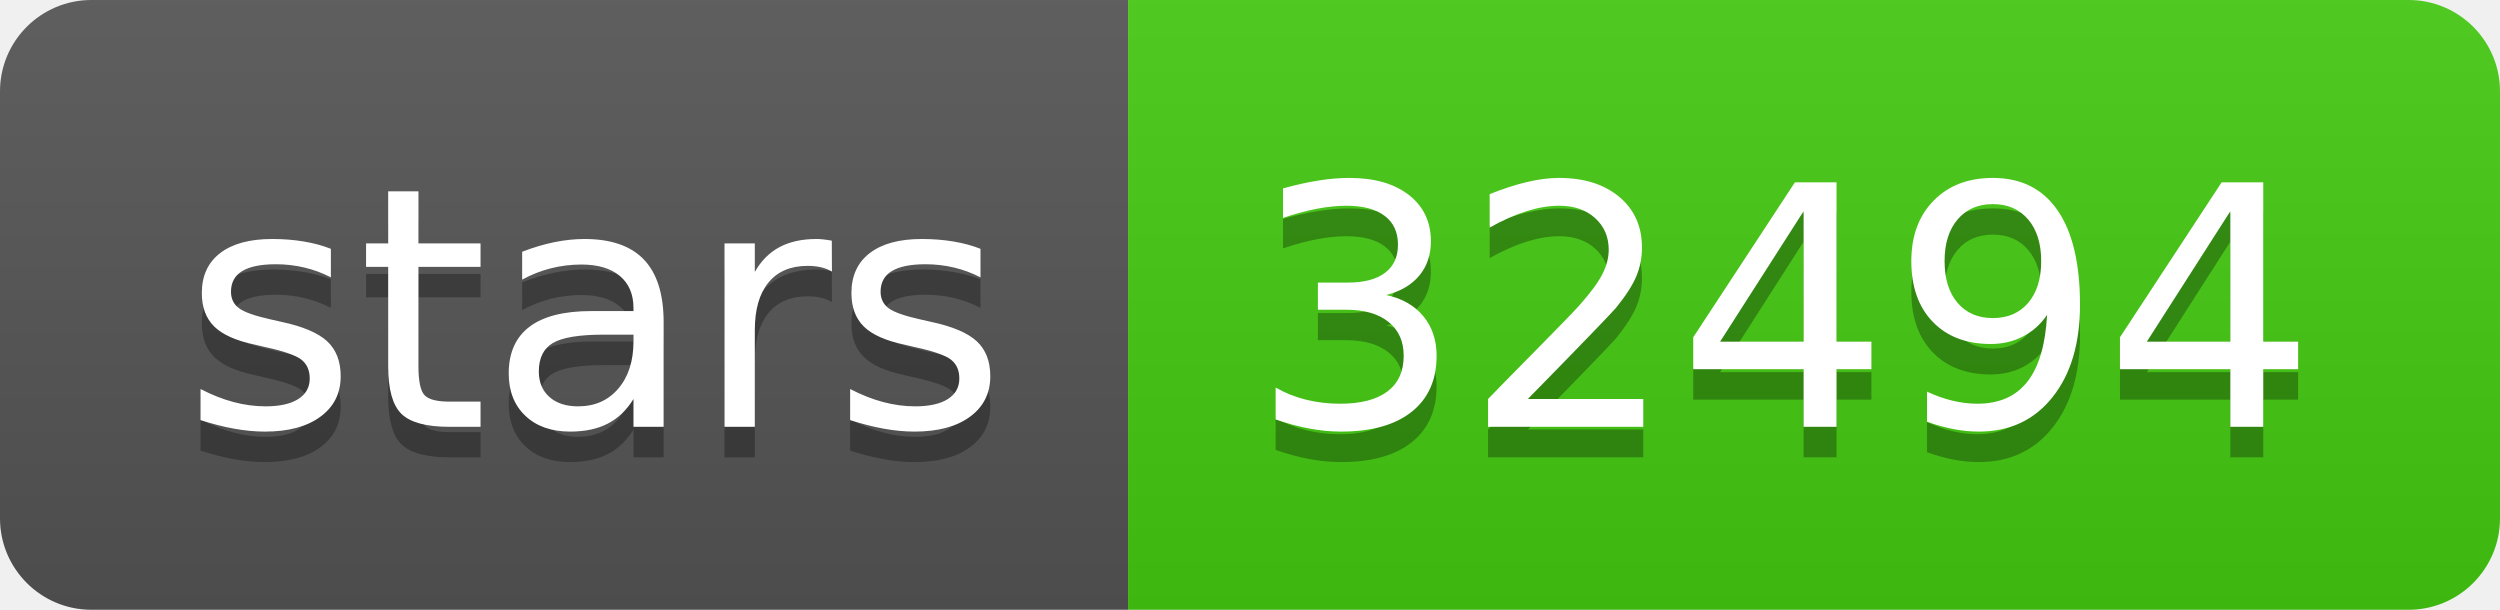
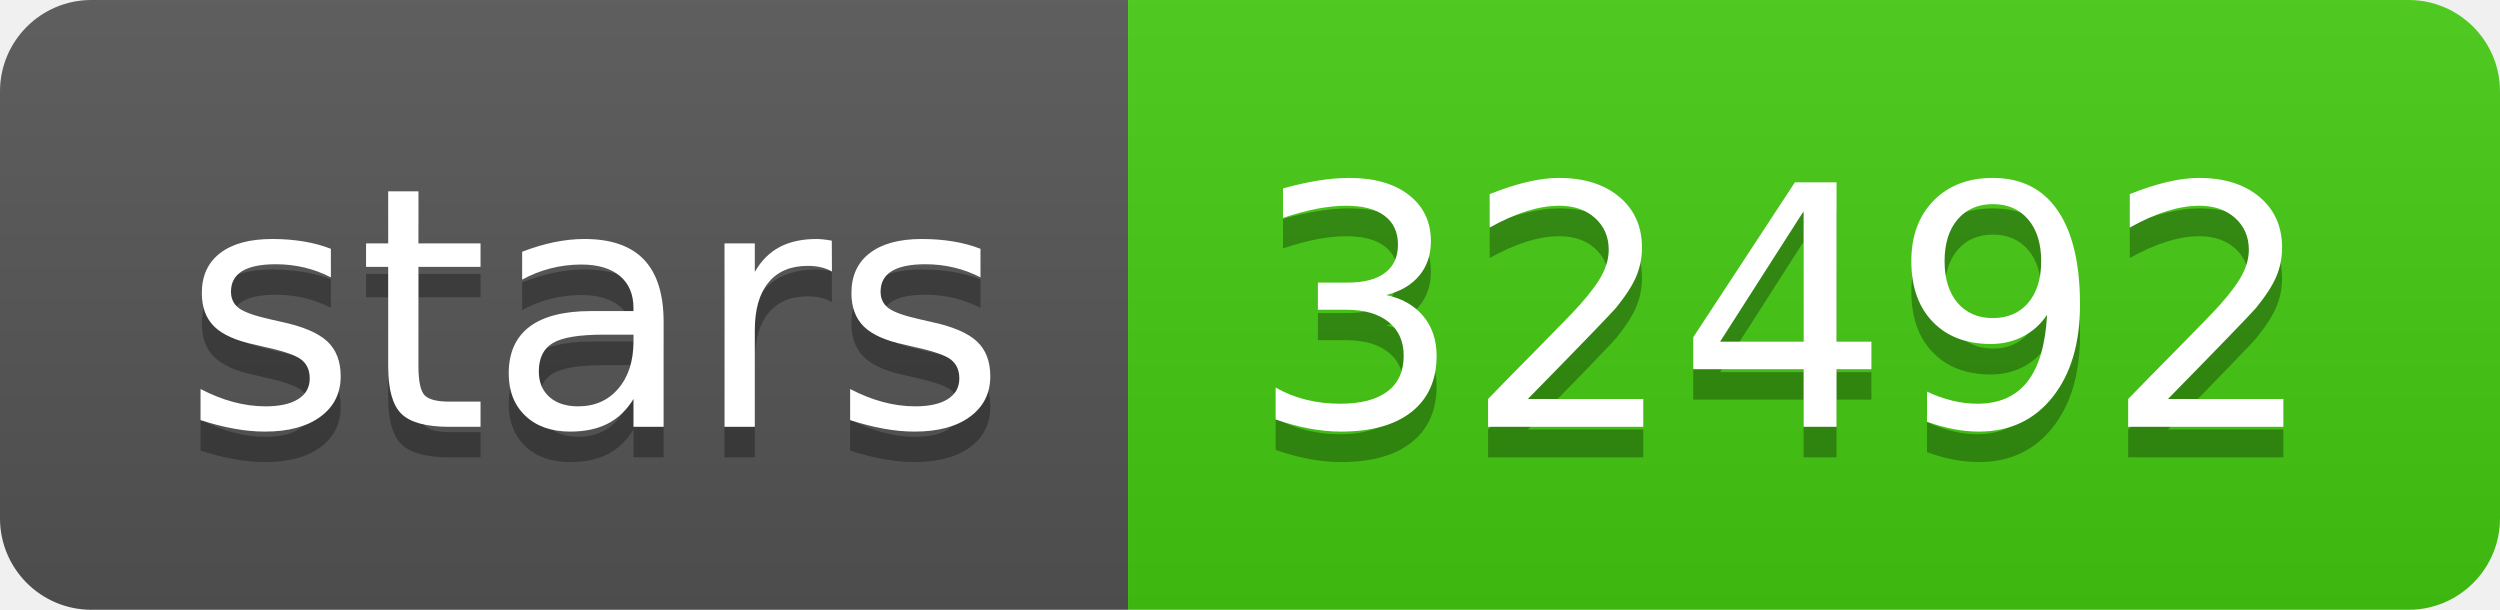
- <svg xmlns="http://www.w3.org/2000/svg" width="82" height="20" role="img" aria-label="stars: 32494">
+ <svg xmlns="http://www.w3.org/2000/svg" width="82" height="20" role="img" aria-label="stars: 32492">
  <linearGradient id="s" x2="0" y2="100%">
    <stop offset="0" stop-color="#bbb" stop-opacity=".1" />
    <stop offset="1" stop-opacity=".1" />
  </linearGradient>
  <clipPath id="r">
    <rect width="82" height="20" rx="3" fill="#fff" />
  </clipPath>
  <g clip-path="url(#r)">
    <rect width="37" height="20" fill="#555" />
    <rect x="37" width="45" height="20" fill="#4c1" />
    <rect width="82" height="20" fill="url(#s)" />
  </g>
  <g fill="#fff" text-anchor="middle" font-family="Verdana,Geneva,DejaVu Sans,sans-serif" text-rendering="geometricPrecision" font-size="110">
    <text aria-hidden="true" x="195" y="150" fill="#010101" fill-opacity=".3" transform="scale(.1)" textLength="270">stars</text>
    <text x="195" y="140" transform="scale(.1)" fill="#fff" textLength="270">stars</text>
-     <text aria-hidden="true" x="585" y="150" fill="#010101" fill-opacity=".3" transform="scale(.1)" textLength="350">32494</text>
-     <text x="585" y="140" transform="scale(.1)" fill="#fff" textLength="350">32494</text>
+     <text aria-hidden="true" x="585" y="150" fill="#010101" fill-opacity=".3" transform="scale(.1)" textLength="350">32492</text>
+     <text x="585" y="140" transform="scale(.1)" fill="#fff" textLength="350">32492</text>
  </g>
</svg>
